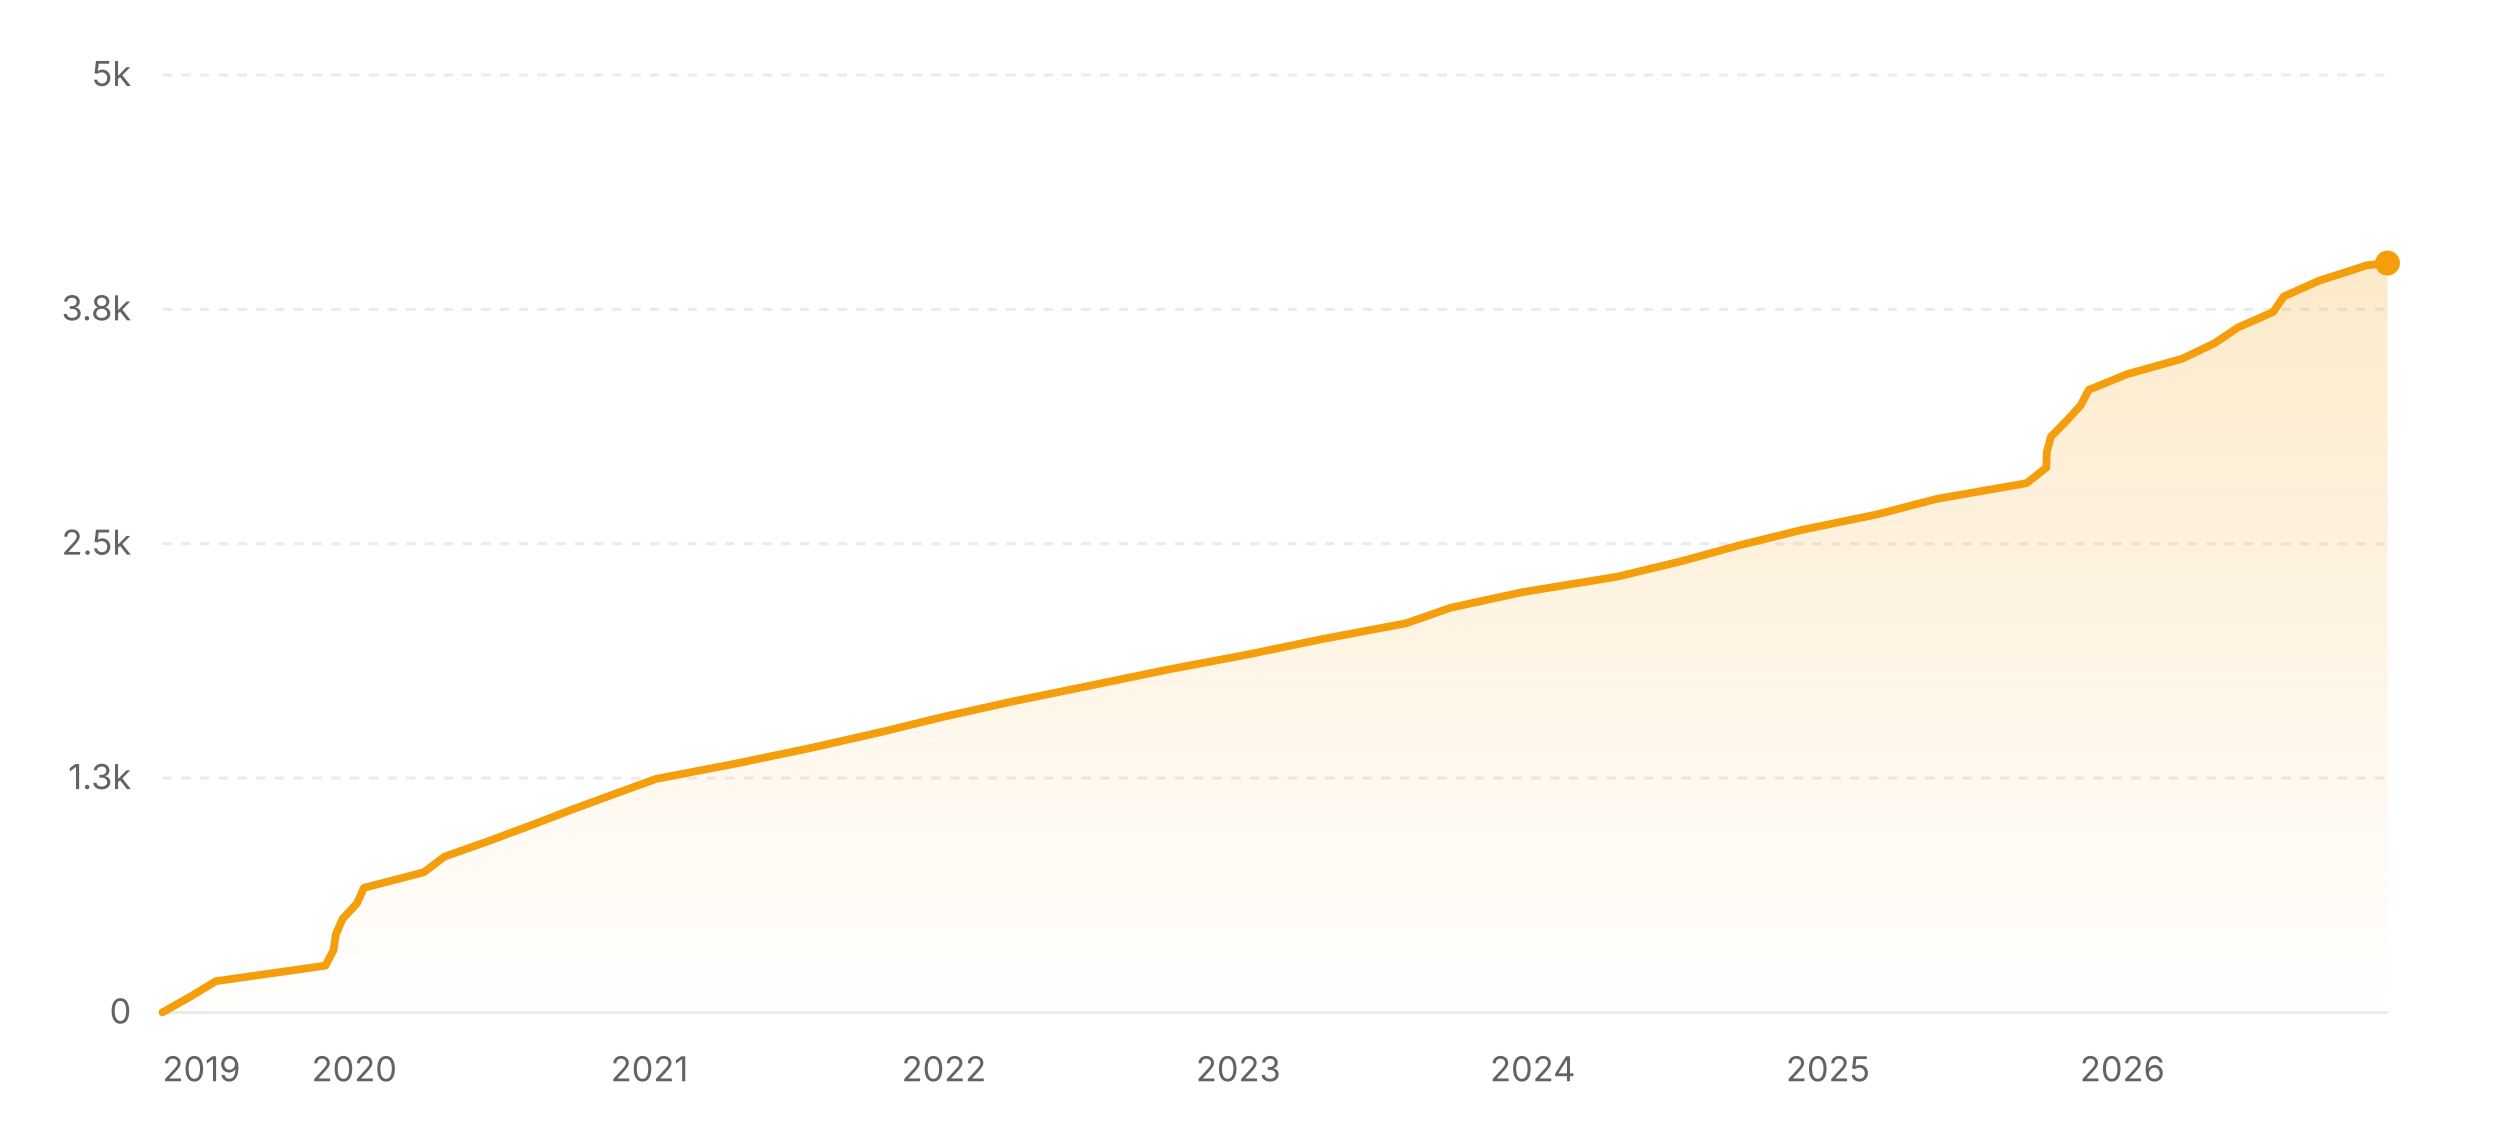
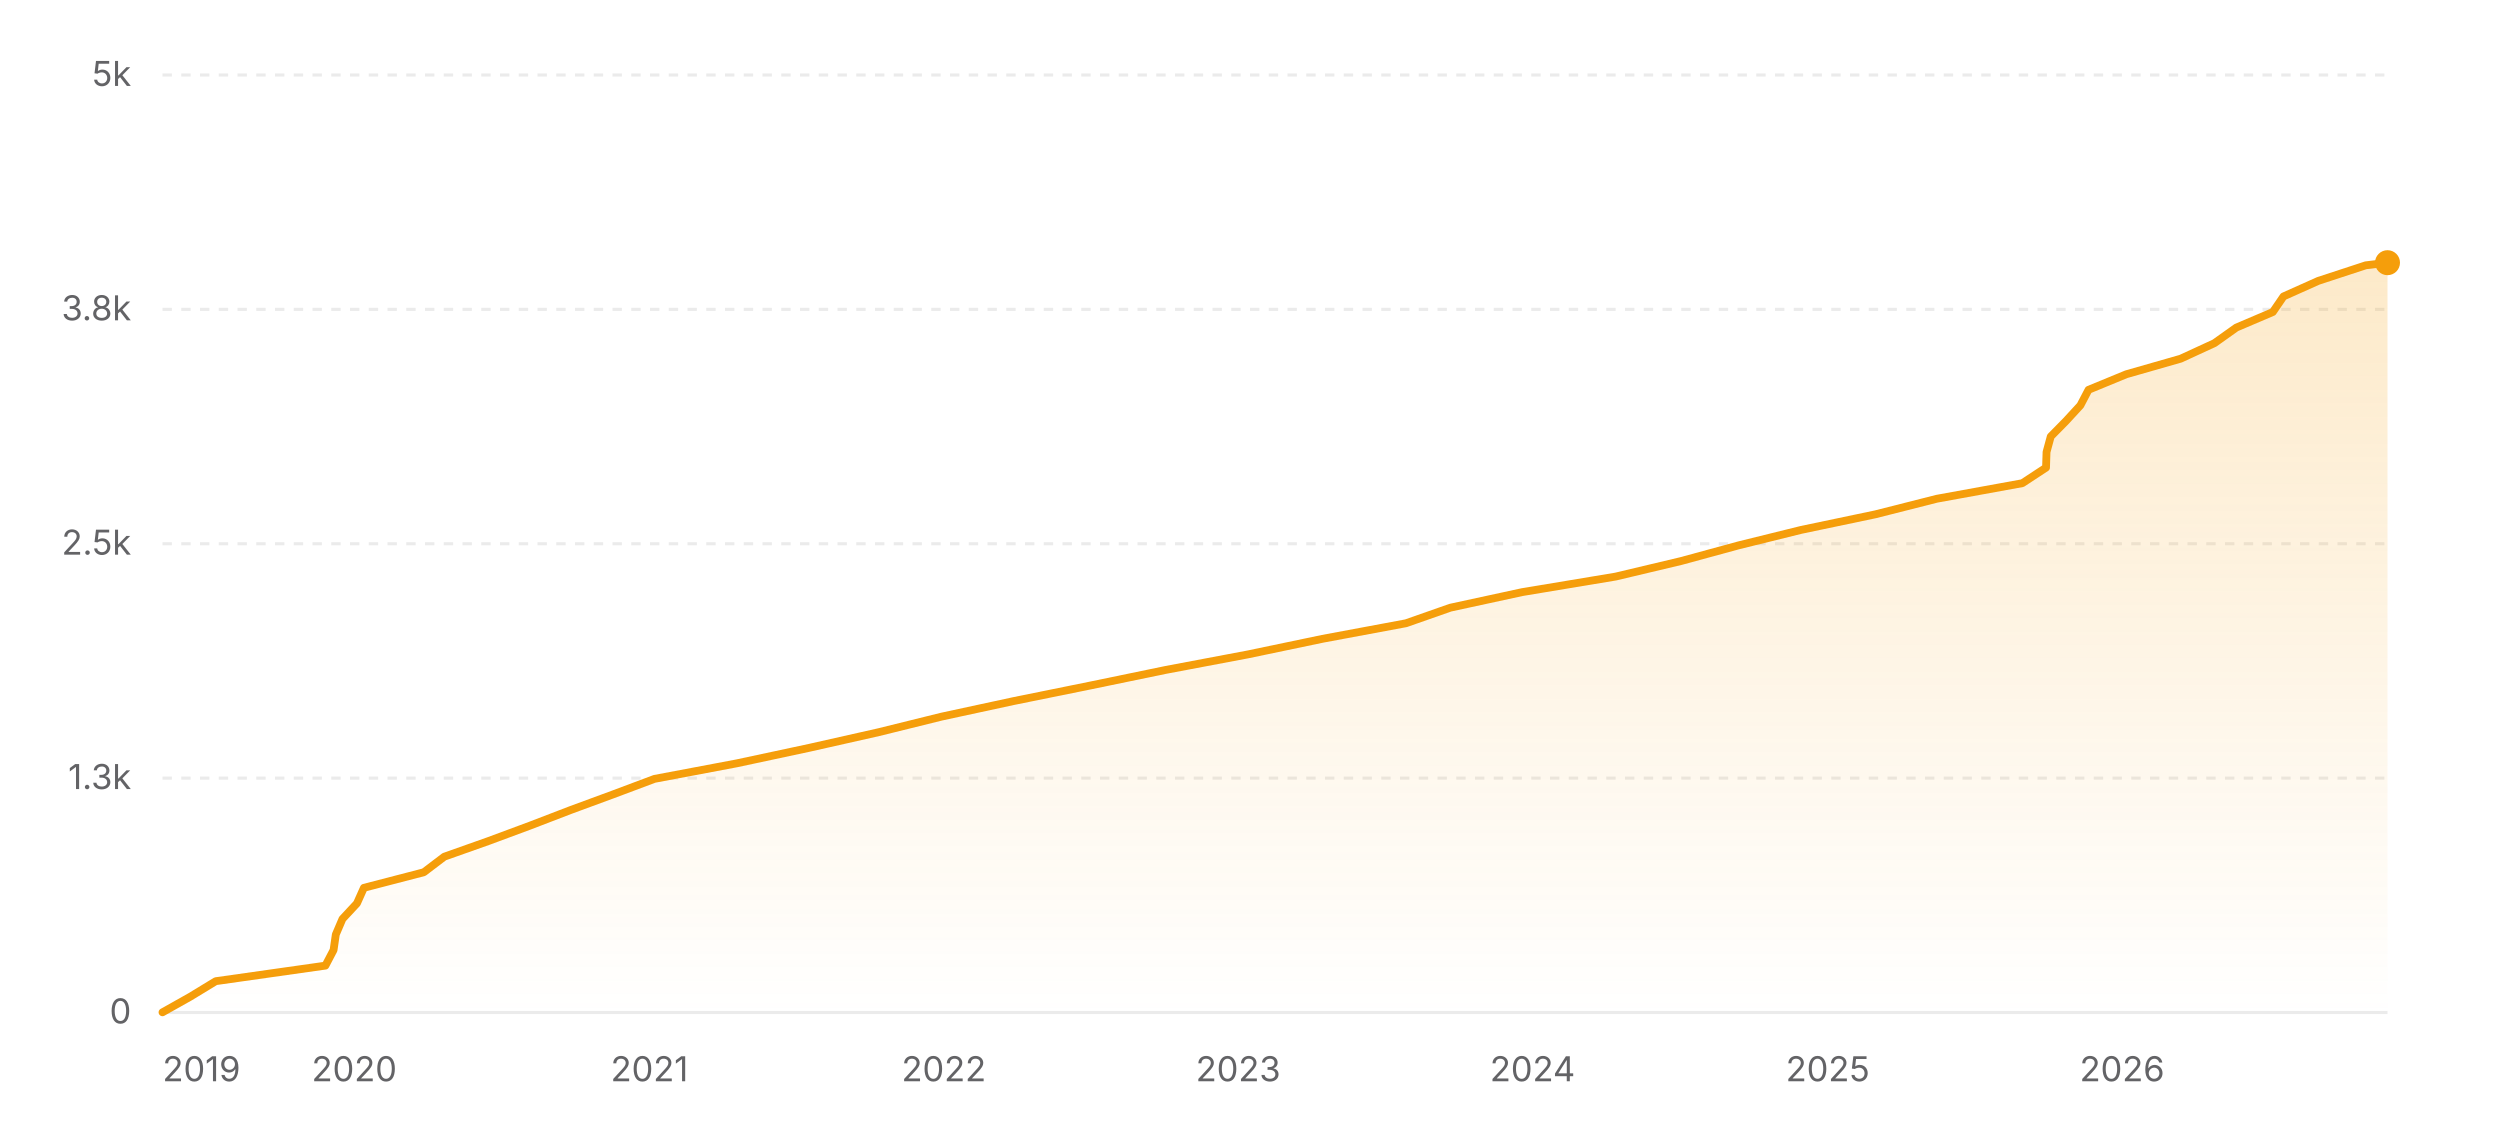
<svg xmlns="http://www.w3.org/2000/svg" width="800" height="360" viewBox="0 0 800 360" role="img" aria-label="Star history of nicejade/markdown-online-editor">
  <defs>
    <linearGradient id="area-light" x1="0" y1="0" x2="0" y2="1">
      <stop offset="0%" stop-color="#f59e0b" stop-opacity="0.22" />
      <stop offset="100%" stop-color="#f59e0b" stop-opacity="0" />
    </linearGradient>
  </defs>
  <line x1="52" y1="324" x2="764" y2="324" stroke="rgba(0,0,0,0.08)" stroke-width="1" />
  <text x="42" y="327.5" text-anchor="end" font-size="11" fill="#636366" font-family="ui-sans-serif, system-ui, -apple-system, BlinkMacSystemFont, 'Segoe UI', sans-serif">0</text>
  <line x1="52" y1="249" x2="764" y2="249" stroke="rgba(0,0,0,0.08)" stroke-width="1" stroke-dasharray="3 3" />
  <text x="42" y="252.5" text-anchor="end" font-size="11" fill="#636366" font-family="ui-sans-serif, system-ui, -apple-system, BlinkMacSystemFont, 'Segoe UI', sans-serif">1.3k</text>
  <line x1="52" y1="174" x2="764" y2="174" stroke="rgba(0,0,0,0.08)" stroke-width="1" stroke-dasharray="3 3" />
  <text x="42" y="177.5" text-anchor="end" font-size="11" fill="#636366" font-family="ui-sans-serif, system-ui, -apple-system, BlinkMacSystemFont, 'Segoe UI', sans-serif">2.5k</text>
  <line x1="52" y1="99" x2="764" y2="99" stroke="rgba(0,0,0,0.08)" stroke-width="1" stroke-dasharray="3 3" />
  <text x="42" y="102.5" text-anchor="end" font-size="11" fill="#636366" font-family="ui-sans-serif, system-ui, -apple-system, BlinkMacSystemFont, 'Segoe UI', sans-serif">3.8k</text>
  <line x1="52" y1="24" x2="764" y2="24" stroke="rgba(0,0,0,0.08)" stroke-width="1" stroke-dasharray="3 3" />
  <text x="42" y="27.5" text-anchor="end" font-size="11" fill="#636366" font-family="ui-sans-serif, system-ui, -apple-system, BlinkMacSystemFont, 'Segoe UI', sans-serif">5k</text>
-   <polygon fill="url(#area-light)" points="52,324 52,323.94 60.86,318.96 69.05,313.98 104.14,309 106.75,304.02 107.46,299.04 109.6,294.06 114.23,289.08 116.46,284.1 135.64,279.12 142.2,274.14 156.25,269.16 169.68,264.18 182.65,259.2 196.21,254.22 209.97,249.24 235.87,244.26 259.74,239.28 281.68,234.3 302.13,229.32 324.59,224.34 348.97,219.36 373.1,214.38 399.46,209.4 423.5,204.42 449.98,199.44 464.24,194.46 487.19,189.48 517.68,184.5 538.27,179.52 556.37,174.54 576.61,169.56 600.73,164.58 619.92,159.6 648.52,154.62 654.81,149.64 654.97,144.66 656.32,139.68 661.25,134.7 665.81,129.72 668.42,124.74 680.59,119.76 698.31,114.78 708.72,109.8 716.07,104.82 727.4,99.84 730.82,94.86 741.95,89.88 757.38,84.9 763.91,84.18 764,84.18 764,324" />
-   <polyline fill="none" stroke="#f59e0b" stroke-width="2.5" stroke-linecap="round" stroke-linejoin="round" points="52,323.94 60.86,318.96 69.05,313.98 104.14,309 106.75,304.02 107.46,299.04 109.6,294.06 114.23,289.08 116.46,284.1 135.64,279.12 142.2,274.14 156.25,269.16 169.68,264.18 182.65,259.2 196.21,254.22 209.97,249.24 235.87,244.26 259.74,239.28 281.68,234.3 302.13,229.32 324.59,224.34 348.97,219.36 373.1,214.38 399.46,209.4 423.5,204.42 449.98,199.44 464.24,194.46 487.19,189.48 517.68,184.5 538.27,179.52 556.37,174.54 576.61,169.56 600.73,164.58 619.92,159.6 648.52,154.62 654.81,149.64 654.97,144.66 656.32,139.68 661.25,134.7 665.81,129.72 668.42,124.74 680.59,119.76 698.31,114.78 708.72,109.8 716.07,104.82 727.4,99.84 730.82,94.86 741.95,89.88 757.38,84.9 763.91,84.18 764,84.18" />
-   <circle cx="764" cy="84.18" r="4" fill="#f59e0b" />
+   <polygon fill="url(#area-light)" points="52,324 52,323.94 60.86,318.96 69.04,313.98 104.13,309 106.74,304.02 107.46,299.04 109.59,294.06 114.22,289.08 116.45,284.1 135.62,279.12 142.18,274.14 156.24,269.16 169.66,264.18 182.62,259.2 196.15,254.22 209.43,249.24 235.81,244.26 259.08,239.28 281.18,234.3 301.31,229.32 324.37,224.34 348.92,219.36 373.01,214.38 399.38,209.4 423.21,204.42 449.92,199.44 464.11,194.46 487.09,189.48 517.03,184.5 537.99,179.52 556.26,174.54 576.4,169.56 600.14,164.58 619.78,159.6 647.15,154.62 654.73,149.64 654.89,144.66 656.24,139.68 661.14,134.7 665.72,129.72 668.33,124.74 680.42,119.76 697.82,114.78 708.63,109.8 715.63,104.82 727.31,99.84 730.72,94.86 741.85,89.88 757.04,84.9 764,84.06 764,84.06 764,324" />
+   <polyline fill="none" stroke="#f59e0b" stroke-width="2.5" stroke-linecap="round" stroke-linejoin="round" points="52,323.94 60.86,318.96 69.04,313.98 104.13,309 106.74,304.02 107.46,299.04 109.59,294.06 114.22,289.08 116.45,284.1 135.62,279.12 142.18,274.14 156.24,269.16 169.66,264.18 182.62,259.2 196.15,254.22 209.43,249.24 235.81,244.26 259.08,239.28 281.18,234.3 301.31,229.32 324.37,224.34 348.92,219.36 373.01,214.38 399.38,209.4 423.21,204.42 449.92,199.44 464.11,194.46 487.09,189.48 517.03,184.5 537.99,179.52 556.26,174.54 576.4,169.56 600.14,164.58 619.78,159.6 647.15,154.62 654.73,149.64 654.89,144.66 656.24,139.68 661.14,134.7 665.72,129.72 668.33,124.74 680.42,119.76 697.82,114.78 708.63,109.8 715.63,104.82 727.31,99.84 730.72,94.86 741.85,89.88 757.04,84.9 764,84.06 764,84.06" />
+   <circle cx="764" cy="84.06" r="4" fill="#f59e0b" />
  <text x="52" y="346" text-anchor="start" font-size="11" fill="#636366" font-family="ui-sans-serif, system-ui, -apple-system, BlinkMacSystemFont, 'Segoe UI', sans-serif">2019</text>
-   <text x="113.37" y="346" text-anchor="middle" font-size="11" fill="#636366" font-family="ui-sans-serif, system-ui, -apple-system, BlinkMacSystemFont, 'Segoe UI', sans-serif">2020</text>
-   <text x="207.84" y="346" text-anchor="middle" font-size="11" fill="#636366" font-family="ui-sans-serif, system-ui, -apple-system, BlinkMacSystemFont, 'Segoe UI', sans-serif">2021</text>
-   <text x="302.05" y="346" text-anchor="middle" font-size="11" fill="#636366" font-family="ui-sans-serif, system-ui, -apple-system, BlinkMacSystemFont, 'Segoe UI', sans-serif">2022</text>
-   <text x="396.26" y="346" text-anchor="middle" font-size="11" fill="#636366" font-family="ui-sans-serif, system-ui, -apple-system, BlinkMacSystemFont, 'Segoe UI', sans-serif">2023</text>
-   <text x="490.47" y="346" text-anchor="middle" font-size="11" fill="#636366" font-family="ui-sans-serif, system-ui, -apple-system, BlinkMacSystemFont, 'Segoe UI', sans-serif">2024</text>
-   <text x="584.95" y="346" text-anchor="middle" font-size="11" fill="#636366" font-family="ui-sans-serif, system-ui, -apple-system, BlinkMacSystemFont, 'Segoe UI', sans-serif">2025</text>
-   <text x="679.16" y="346" text-anchor="middle" font-size="11" fill="#636366" font-family="ui-sans-serif, system-ui, -apple-system, BlinkMacSystemFont, 'Segoe UI', sans-serif">2026</text>
+   <text x="113.36" y="346" text-anchor="middle" font-size="11" fill="#636366" font-family="ui-sans-serif, system-ui, -apple-system, BlinkMacSystemFont, 'Segoe UI', sans-serif">2020</text>
+   <text x="207.82" y="346" text-anchor="middle" font-size="11" fill="#636366" font-family="ui-sans-serif, system-ui, -apple-system, BlinkMacSystemFont, 'Segoe UI', sans-serif">2021</text>
+   <text x="302.02" y="346" text-anchor="middle" font-size="11" fill="#636366" font-family="ui-sans-serif, system-ui, -apple-system, BlinkMacSystemFont, 'Segoe UI', sans-serif">2022</text>
+   <text x="396.21" y="346" text-anchor="middle" font-size="11" fill="#636366" font-family="ui-sans-serif, system-ui, -apple-system, BlinkMacSystemFont, 'Segoe UI', sans-serif">2023</text>
+   <text x="490.41" y="346" text-anchor="middle" font-size="11" fill="#636366" font-family="ui-sans-serif, system-ui, -apple-system, BlinkMacSystemFont, 'Segoe UI', sans-serif">2024</text>
+   <text x="584.87" y="346" text-anchor="middle" font-size="11" fill="#636366" font-family="ui-sans-serif, system-ui, -apple-system, BlinkMacSystemFont, 'Segoe UI', sans-serif">2025</text>
+   <text x="679.07" y="346" text-anchor="middle" font-size="11" fill="#636366" font-family="ui-sans-serif, system-ui, -apple-system, BlinkMacSystemFont, 'Segoe UI', sans-serif">2026</text>
</svg>
